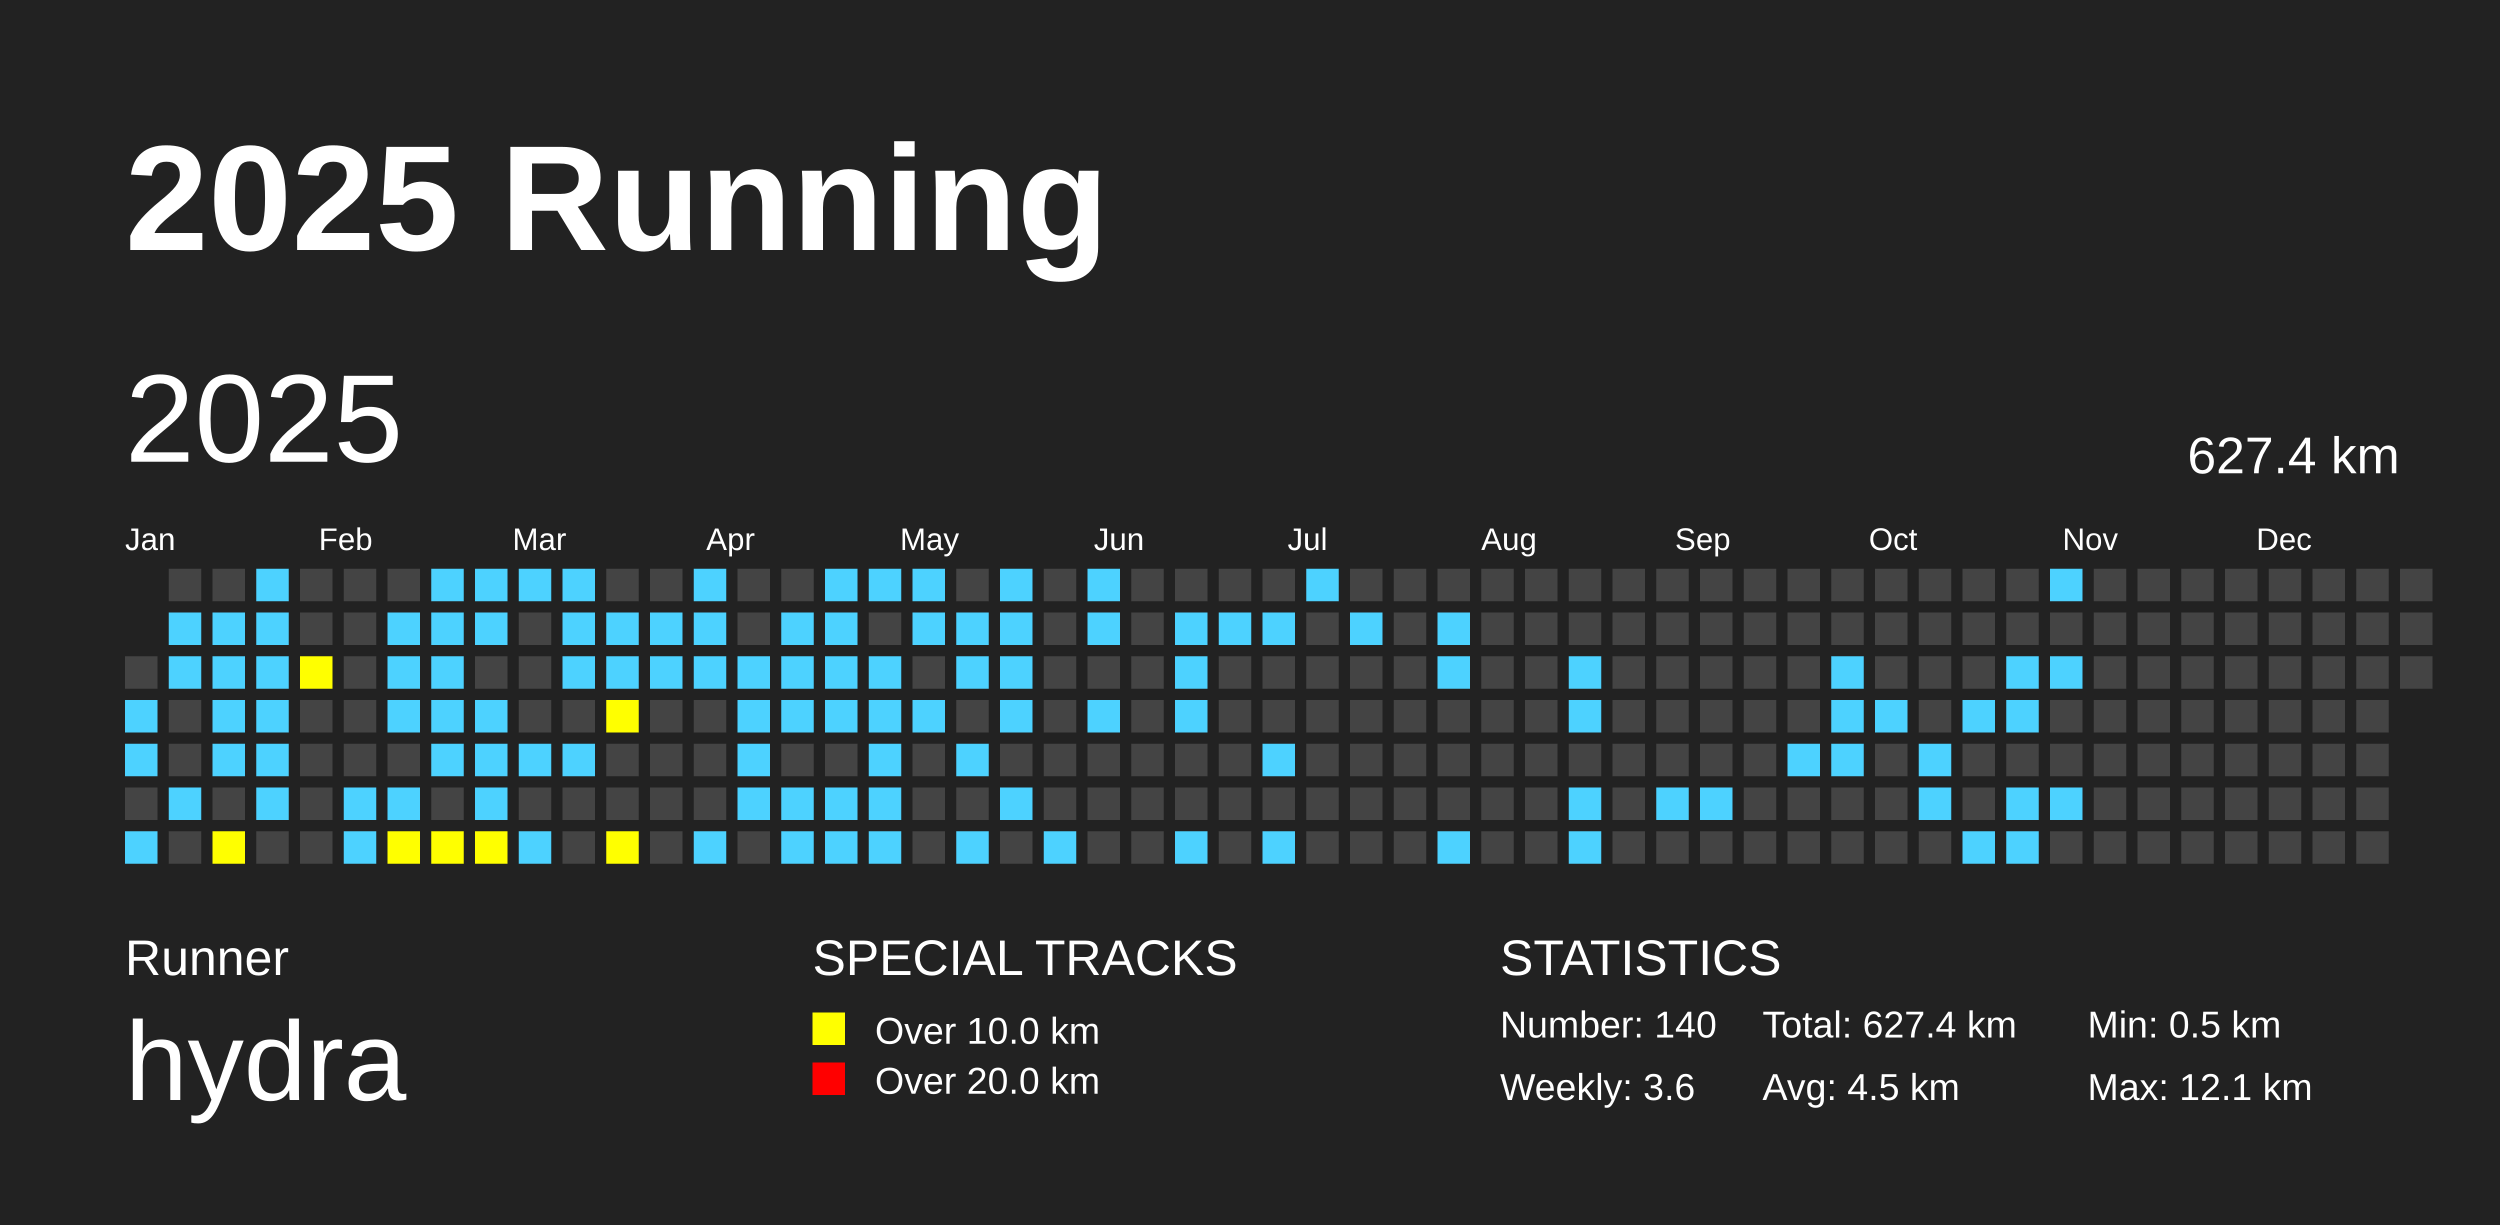
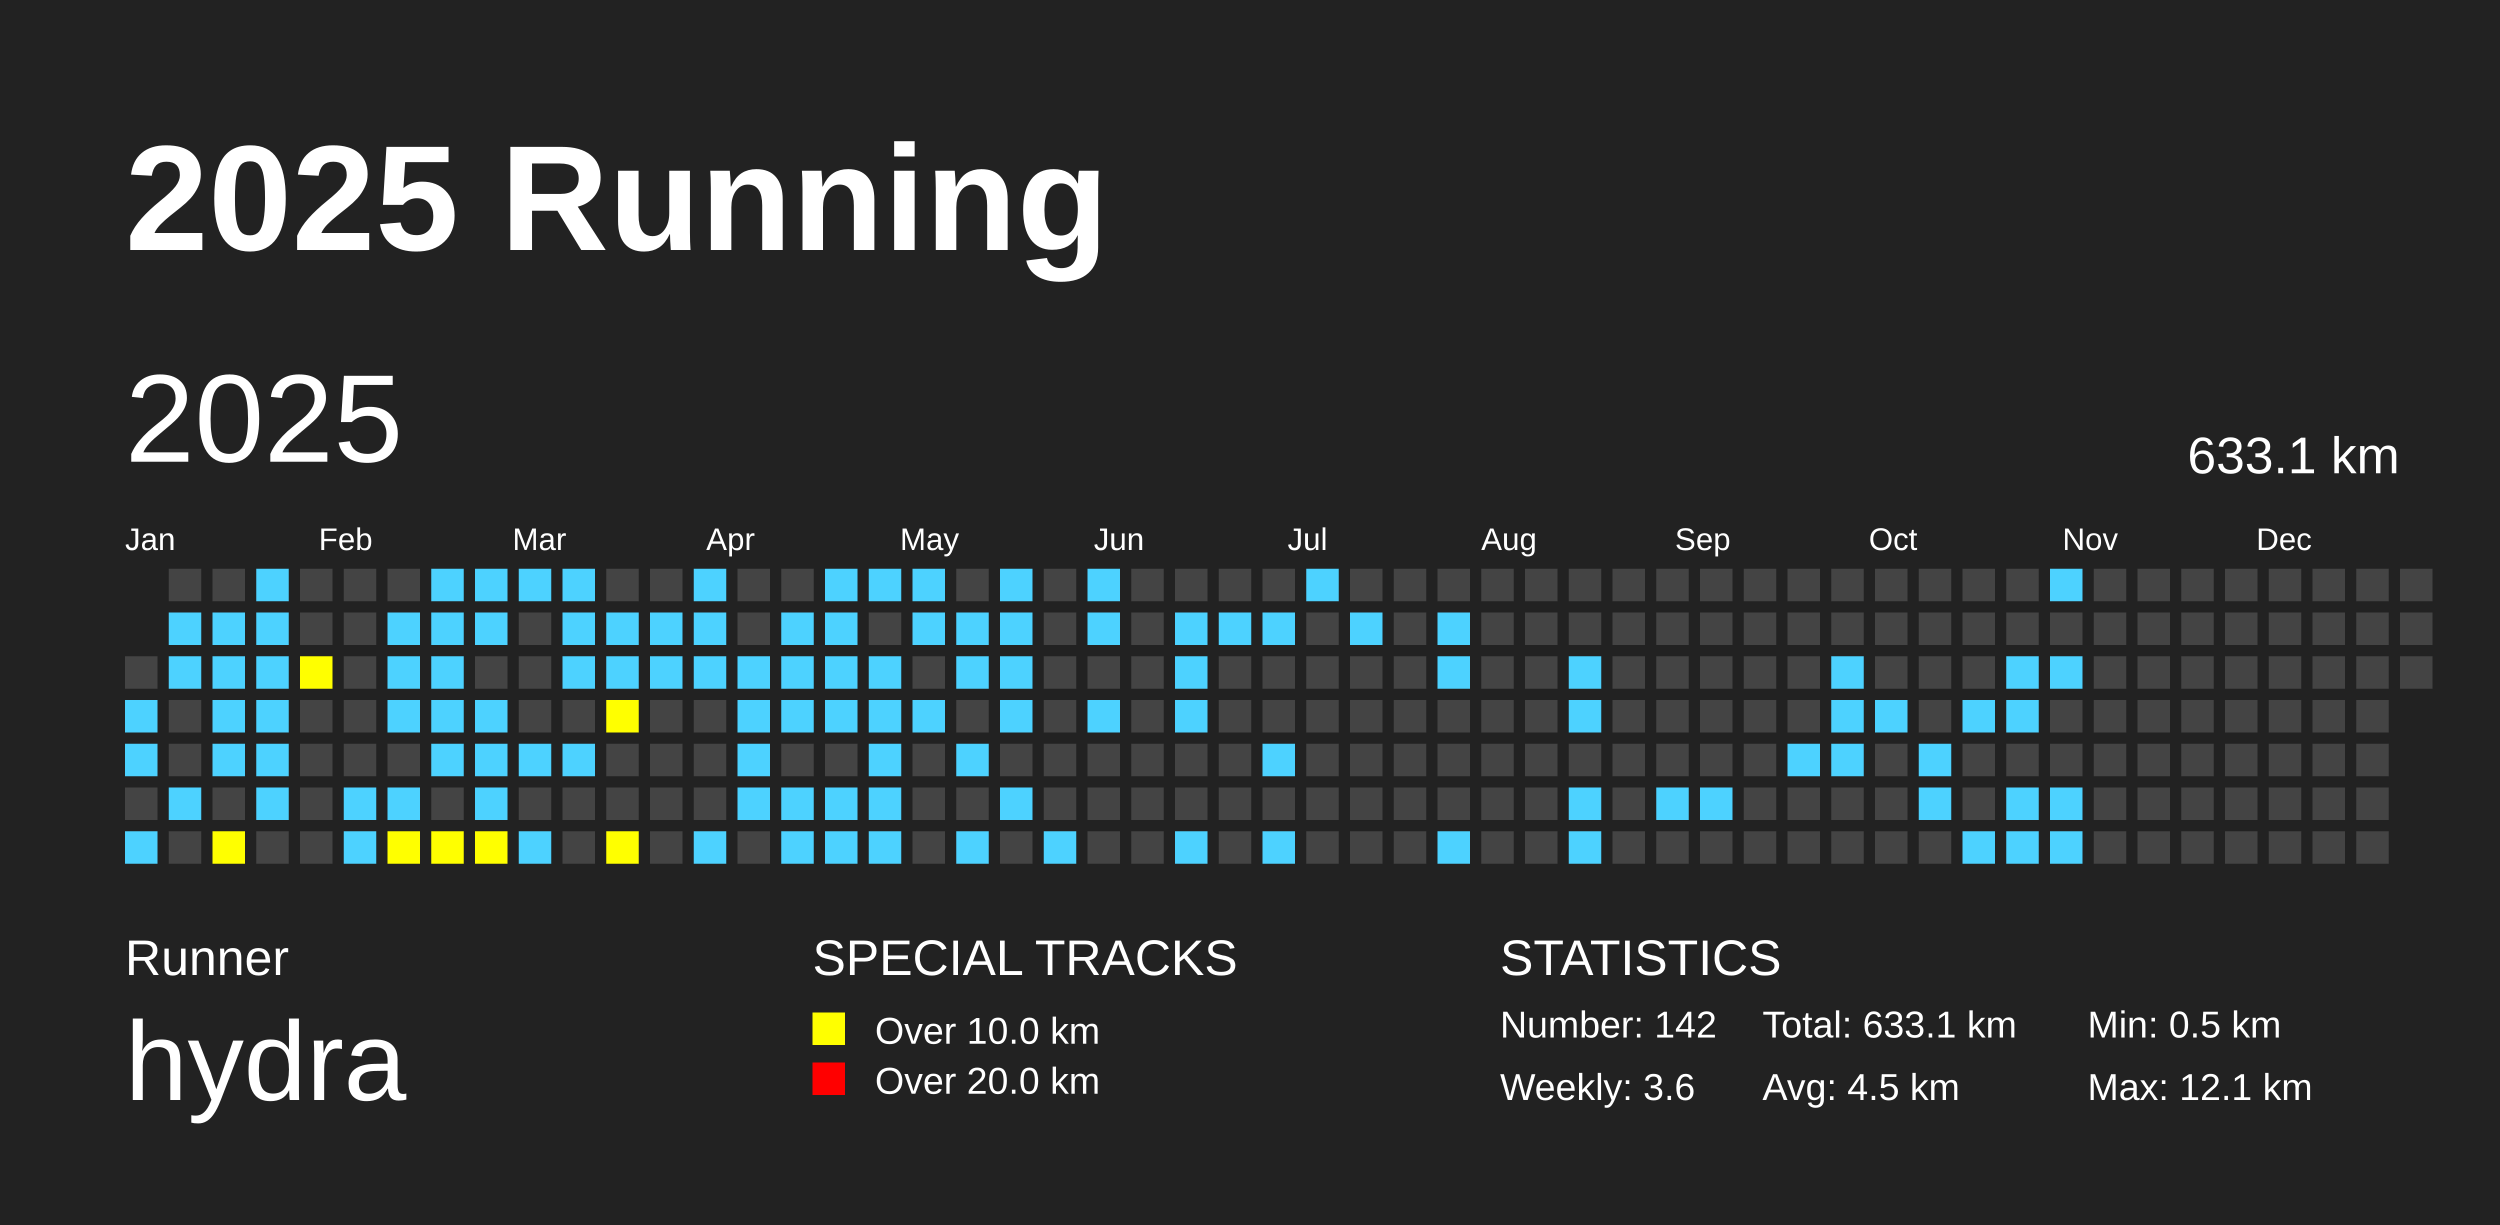
<svg xmlns="http://www.w3.org/2000/svg" baseProfile="full" height="98mm" version="1.1" viewBox="0,0,200,98" width="200mm">
  <defs />
  <rect fill="#222222" height="98" width="200" x="0" y="0" />
  <text fill="#FFFFFF" style="font-size:12px; font-family:Arial; font-weight:bold;" x="10" y="20">2025 Running</text>
  <text fill="#FFFFFF" style="font-size:4px; font-family:Arial" x="10" y="78">Runner</text>
  <text fill="#FFFFFF" style="font-size:9px; font-family:Arial" x="10" y="88">hydra</text>
  <text fill="#FFFFFF" style="font-size:4px; font-family:Arial" x="65" y="78">SPECIAL TRACKS</text>
  <rect fill="yellow" height="2.6" width="2.6" x="65" y="81" />
  <text fill="#FFFFFF" style="font-size:3px; font-family:Arial" x="70" y="83.5">Over 10.0 km</text>
  <rect fill="red" height="2.6" width="2.6" x="65" y="85" />
  <text fill="#FFFFFF" style="font-size:3px; font-family:Arial" x="70" y="87.5">Over 20.0 km</text>
  <text fill="#FFFFFF" style="font-size:4px; font-family:Arial" x="120" y="78">STATISTICS</text>
-   <text fill="#FFFFFF" style="font-size:3px; font-family:Arial" x="120" y="83">Number: 140</text>
+   <text fill="#FFFFFF" style="font-size:3px; font-family:Arial" x="120" y="83">Number: 142</text>
  <text fill="#FFFFFF" style="font-size:3px; font-family:Arial" x="120" y="88">Weekly: 3.6</text>
-   <text fill="#FFFFFF" style="font-size:3px; font-family:Arial" x="141" y="83">Total: 627.4 km</text>
+   <text fill="#FFFFFF" style="font-size:3px; font-family:Arial" x="141" y="83">Total: 633.1 km</text>
  <text fill="#FFFFFF" style="font-size:3px; font-family:Arial" x="141" y="88">Avg: 4.5 km</text>
  <text fill="#FFFFFF" style="font-size:3px; font-family:Arial" x="167" y="83">Min: 0.5 km</text>
  <text fill="#FFFFFF" style="font-size:3px; font-family:Arial" x="167" y="88">Max: 12.1 km</text>
  <text dominant-baseline="hanging" fill="#FFFFFF" style="font-size:10.0px; font-family:Arial;" x="10" y="30">2025</text>
-   <text dominant-baseline="hanging" fill="#FFFFFF" style="font-size:4.125px; font-family:Arial;" x="175" y="35">627.4 km</text>
+   <text dominant-baseline="hanging" fill="#FFFFFF" style="font-size:4.125px; font-family:Arial;" x="175" y="35">633.1 km</text>
  <text fill="#FFFFFF" style="font-size:2.5px; font-family:Arial" x="10.0" y="44">Jan</text>
  <text fill="#FFFFFF" style="font-size:2.5px; font-family:Arial" x="25.5" y="44">Feb</text>
  <text fill="#FFFFFF" style="font-size:2.5px; font-family:Arial" x="41.0" y="44">Mar</text>
  <text fill="#FFFFFF" style="font-size:2.5px; font-family:Arial" x="56.5" y="44">Apr</text>
  <text fill="#FFFFFF" style="font-size:2.5px; font-family:Arial" x="72.0" y="44">May</text>
  <text fill="#FFFFFF" style="font-size:2.5px; font-family:Arial" x="87.5" y="44">Jun</text>
  <text fill="#FFFFFF" style="font-size:2.5px; font-family:Arial" x="103.0" y="44">Jul</text>
  <text fill="#FFFFFF" style="font-size:2.5px; font-family:Arial" x="118.5" y="44">Aug</text>
  <text fill="#FFFFFF" style="font-size:2.5px; font-family:Arial" x="134.0" y="44">Sep</text>
  <text fill="#FFFFFF" style="font-size:2.5px; font-family:Arial" x="149.5" y="44">Oct</text>
  <text fill="#FFFFFF" style="font-size:2.5px; font-family:Arial" x="165.0" y="44">Nov</text>
  <text fill="#FFFFFF" style="font-size:2.5px; font-family:Arial" x="180.5" y="44">Dec</text>
  <rect fill="#444444" height="2.6" width="2.6" x="10.0" y="52.5" />
  <rect fill="#4DD2FF" height="2.6" width="2.6" x="10.0" y="56.0" />
  <rect fill="#4DD2FF" height="2.6" width="2.6" x="10.0" y="59.5" />
  <rect fill="#444444" height="2.6" width="2.6" x="10.0" y="63.0" />
  <rect fill="#4DD2FF" height="2.6" width="2.6" x="10.0" y="66.5" />
  <rect fill="#444444" height="2.6" width="2.6" x="13.5" y="45.5" />
  <rect fill="#4DD2FF" height="2.6" width="2.6" x="13.5" y="49.0" />
  <rect fill="#4DD2FF" height="2.6" width="2.6" x="13.5" y="52.5" />
  <rect fill="#444444" height="2.6" width="2.6" x="13.5" y="56.0" />
  <rect fill="#444444" height="2.6" width="2.6" x="13.5" y="59.5" />
  <rect fill="#4DD2FF" height="2.6" width="2.6" x="13.5" y="63.0" />
  <rect fill="#444444" height="2.6" width="2.6" x="13.5" y="66.5" />
  <rect fill="#444444" height="2.6" width="2.6" x="17.0" y="45.5" />
  <rect fill="#4DD2FF" height="2.6" width="2.6" x="17.0" y="49.0" />
  <rect fill="#4DD2FF" height="2.6" width="2.6" x="17.0" y="52.5" />
  <rect fill="#4DD2FF" height="2.6" width="2.6" x="17.0" y="56.0" />
  <rect fill="#4DD2FF" height="2.6" width="2.6" x="17.0" y="59.5" />
  <rect fill="#444444" height="2.6" width="2.6" x="17.0" y="63.0" />
  <rect fill="yellow" height="2.6" width="2.6" x="17.0" y="66.5" />
  <rect fill="#4DD2FF" height="2.6" width="2.6" x="20.5" y="45.5" />
  <rect fill="#4DD2FF" height="2.6" width="2.6" x="20.5" y="49.0" />
  <rect fill="#4DD2FF" height="2.6" width="2.6" x="20.5" y="52.5" />
  <rect fill="#4DD2FF" height="2.6" width="2.6" x="20.5" y="56.0" />
  <rect fill="#4DD2FF" height="2.6" width="2.6" x="20.5" y="59.5" />
  <rect fill="#4DD2FF" height="2.6" width="2.6" x="20.5" y="63.0" />
  <rect fill="#444444" height="2.6" width="2.6" x="20.5" y="66.5" />
  <rect fill="#444444" height="2.6" width="2.6" x="24.0" y="45.5" />
  <rect fill="#444444" height="2.6" width="2.6" x="24.0" y="49.0" />
  <rect fill="yellow" height="2.6" width="2.6" x="24.0" y="52.5" />
  <rect fill="#444444" height="2.6" width="2.6" x="24.0" y="56.0" />
  <rect fill="#444444" height="2.6" width="2.6" x="24.0" y="59.5" />
  <rect fill="#444444" height="2.6" width="2.6" x="24.0" y="63.0" />
  <rect fill="#444444" height="2.6" width="2.6" x="24.0" y="66.5" />
  <rect fill="#444444" height="2.6" width="2.6" x="27.5" y="45.5" />
  <rect fill="#444444" height="2.6" width="2.6" x="27.5" y="49.0" />
  <rect fill="#444444" height="2.6" width="2.6" x="27.5" y="52.5" />
  <rect fill="#444444" height="2.6" width="2.6" x="27.5" y="56.0" />
  <rect fill="#444444" height="2.6" width="2.6" x="27.5" y="59.5" />
  <rect fill="#4DD2FF" height="2.6" width="2.6" x="27.5" y="63.0" />
  <rect fill="#4DD2FF" height="2.6" width="2.6" x="27.5" y="66.5" />
  <rect fill="#444444" height="2.6" width="2.6" x="31.0" y="45.5" />
  <rect fill="#4DD2FF" height="2.6" width="2.6" x="31.0" y="49.0" />
  <rect fill="#4DD2FF" height="2.6" width="2.6" x="31.0" y="52.5" />
  <rect fill="#4DD2FF" height="2.6" width="2.6" x="31.0" y="56.0" />
  <rect fill="#444444" height="2.6" width="2.6" x="31.0" y="59.5" />
  <rect fill="#4DD2FF" height="2.6" width="2.6" x="31.0" y="63.0" />
  <rect fill="yellow" height="2.6" width="2.6" x="31.0" y="66.5" />
  <rect fill="#4DD2FF" height="2.6" width="2.6" x="34.5" y="45.5" />
  <rect fill="#4DD2FF" height="2.6" width="2.6" x="34.5" y="49.0" />
  <rect fill="#4DD2FF" height="2.6" width="2.6" x="34.5" y="52.5" />
  <rect fill="#4DD2FF" height="2.6" width="2.6" x="34.5" y="56.0" />
  <rect fill="#4DD2FF" height="2.6" width="2.6" x="34.5" y="59.5" />
  <rect fill="#444444" height="2.6" width="2.6" x="34.5" y="63.0" />
  <rect fill="yellow" height="2.6" width="2.6" x="34.5" y="66.5" />
  <rect fill="#4DD2FF" height="2.6" width="2.6" x="38.0" y="45.5" />
  <rect fill="#4DD2FF" height="2.6" width="2.6" x="38.0" y="49.0" />
  <rect fill="#444444" height="2.6" width="2.6" x="38.0" y="52.5" />
  <rect fill="#4DD2FF" height="2.6" width="2.6" x="38.0" y="56.0" />
  <rect fill="#4DD2FF" height="2.6" width="2.6" x="38.0" y="59.5" />
  <rect fill="#4DD2FF" height="2.6" width="2.6" x="38.0" y="63.0" />
  <rect fill="yellow" height="2.6" width="2.6" x="38.0" y="66.5" />
  <rect fill="#4DD2FF" height="2.6" width="2.6" x="41.5" y="45.5" />
  <rect fill="#444444" height="2.6" width="2.6" x="41.5" y="49.0" />
  <rect fill="#444444" height="2.6" width="2.6" x="41.5" y="52.5" />
  <rect fill="#444444" height="2.6" width="2.6" x="41.5" y="56.0" />
  <rect fill="#4DD2FF" height="2.6" width="2.6" x="41.5" y="59.5" />
  <rect fill="#444444" height="2.6" width="2.6" x="41.5" y="63.0" />
  <rect fill="#4DD2FF" height="2.6" width="2.6" x="41.5" y="66.5" />
  <rect fill="#4DD2FF" height="2.6" width="2.6" x="45.0" y="45.5" />
  <rect fill="#4DD2FF" height="2.6" width="2.6" x="45.0" y="49.0" />
  <rect fill="#4DD2FF" height="2.6" width="2.6" x="45.0" y="52.5" />
  <rect fill="#444444" height="2.6" width="2.6" x="45.0" y="56.0" />
  <rect fill="#4DD2FF" height="2.6" width="2.6" x="45.0" y="59.5" />
  <rect fill="#444444" height="2.6" width="2.6" x="45.0" y="63.0" />
  <rect fill="#444444" height="2.6" width="2.6" x="45.0" y="66.5" />
  <rect fill="#444444" height="2.6" width="2.6" x="48.5" y="45.5" />
  <rect fill="#4DD2FF" height="2.6" width="2.6" x="48.5" y="49.0" />
  <rect fill="#4DD2FF" height="2.6" width="2.6" x="48.5" y="52.5" />
  <rect fill="yellow" height="2.6" width="2.6" x="48.5" y="56.0" />
  <rect fill="#444444" height="2.6" width="2.6" x="48.5" y="59.5" />
  <rect fill="#444444" height="2.6" width="2.6" x="48.5" y="63.0" />
  <rect fill="yellow" height="2.6" width="2.6" x="48.5" y="66.5" />
  <rect fill="#444444" height="2.6" width="2.6" x="52.0" y="45.5" />
  <rect fill="#4DD2FF" height="2.6" width="2.6" x="52.0" y="49.0" />
  <rect fill="#4DD2FF" height="2.6" width="2.6" x="52.0" y="52.5" />
  <rect fill="#444444" height="2.6" width="2.6" x="52.0" y="56.0" />
  <rect fill="#444444" height="2.6" width="2.6" x="52.0" y="59.5" />
  <rect fill="#444444" height="2.6" width="2.6" x="52.0" y="63.0" />
  <rect fill="#444444" height="2.6" width="2.6" x="52.0" y="66.5" />
  <rect fill="#4DD2FF" height="2.6" width="2.6" x="55.5" y="45.5" />
  <rect fill="#4DD2FF" height="2.6" width="2.6" x="55.5" y="49.0" />
  <rect fill="#4DD2FF" height="2.6" width="2.6" x="55.5" y="52.5" />
  <rect fill="#444444" height="2.6" width="2.6" x="55.5" y="56.0" />
  <rect fill="#444444" height="2.6" width="2.6" x="55.5" y="59.5" />
  <rect fill="#444444" height="2.6" width="2.6" x="55.5" y="63.0" />
  <rect fill="#4DD2FF" height="2.6" width="2.6" x="55.5" y="66.5" />
  <rect fill="#444444" height="2.6" width="2.6" x="59.0" y="45.5" />
  <rect fill="#444444" height="2.6" width="2.6" x="59.0" y="49.0" />
  <rect fill="#4DD2FF" height="2.6" width="2.6" x="59.0" y="52.5" />
  <rect fill="#4DD2FF" height="2.6" width="2.6" x="59.0" y="56.0" />
  <rect fill="#4DD2FF" height="2.6" width="2.6" x="59.0" y="59.5" />
  <rect fill="#4DD2FF" height="2.6" width="2.6" x="59.0" y="63.0" />
  <rect fill="#444444" height="2.6" width="2.6" x="59.0" y="66.5" />
  <rect fill="#444444" height="2.6" width="2.6" x="62.5" y="45.5" />
  <rect fill="#4DD2FF" height="2.6" width="2.6" x="62.5" y="49.0" />
  <rect fill="#4DD2FF" height="2.6" width="2.6" x="62.5" y="52.5" />
  <rect fill="#4DD2FF" height="2.6" width="2.6" x="62.5" y="56.0" />
  <rect fill="#444444" height="2.6" width="2.6" x="62.5" y="59.5" />
  <rect fill="#4DD2FF" height="2.6" width="2.6" x="62.5" y="63.0" />
  <rect fill="#4DD2FF" height="2.6" width="2.6" x="62.5" y="66.5" />
  <rect fill="#4DD2FF" height="2.6" width="2.6" x="66.0" y="45.5" />
  <rect fill="#4DD2FF" height="2.6" width="2.6" x="66.0" y="49.0" />
  <rect fill="#4DD2FF" height="2.6" width="2.6" x="66.0" y="52.5" />
  <rect fill="#4DD2FF" height="2.6" width="2.6" x="66.0" y="56.0" />
  <rect fill="#444444" height="2.6" width="2.6" x="66.0" y="59.5" />
  <rect fill="#4DD2FF" height="2.6" width="2.6" x="66.0" y="63.0" />
  <rect fill="#4DD2FF" height="2.6" width="2.6" x="66.0" y="66.5" />
  <rect fill="#4DD2FF" height="2.6" width="2.6" x="69.5" y="45.5" />
  <rect fill="#444444" height="2.6" width="2.6" x="69.5" y="49.0" />
  <rect fill="#4DD2FF" height="2.6" width="2.6" x="69.5" y="52.5" />
  <rect fill="#4DD2FF" height="2.6" width="2.6" x="69.5" y="56.0" />
  <rect fill="#4DD2FF" height="2.6" width="2.6" x="69.5" y="59.5" />
  <rect fill="#4DD2FF" height="2.6" width="2.6" x="69.5" y="63.0" />
  <rect fill="#4DD2FF" height="2.6" width="2.6" x="69.5" y="66.5" />
  <rect fill="#4DD2FF" height="2.6" width="2.6" x="73.0" y="45.5" />
  <rect fill="#4DD2FF" height="2.6" width="2.6" x="73.0" y="49.0" />
  <rect fill="#444444" height="2.6" width="2.6" x="73.0" y="52.5" />
  <rect fill="#4DD2FF" height="2.6" width="2.6" x="73.0" y="56.0" />
  <rect fill="#444444" height="2.6" width="2.6" x="73.0" y="59.5" />
  <rect fill="#444444" height="2.6" width="2.6" x="73.0" y="63.0" />
  <rect fill="#444444" height="2.6" width="2.6" x="73.0" y="66.5" />
  <rect fill="#444444" height="2.6" width="2.6" x="76.5" y="45.5" />
  <rect fill="#4DD2FF" height="2.6" width="2.6" x="76.5" y="49.0" />
  <rect fill="#4DD2FF" height="2.6" width="2.6" x="76.5" y="52.5" />
  <rect fill="#444444" height="2.6" width="2.6" x="76.5" y="56.0" />
  <rect fill="#4DD2FF" height="2.6" width="2.6" x="76.5" y="59.5" />
  <rect fill="#444444" height="2.6" width="2.6" x="76.5" y="63.0" />
  <rect fill="#4DD2FF" height="2.6" width="2.6" x="76.5" y="66.5" />
  <rect fill="#4DD2FF" height="2.6" width="2.6" x="80.0" y="45.5" />
  <rect fill="#4DD2FF" height="2.6" width="2.6" x="80.0" y="49.0" />
  <rect fill="#4DD2FF" height="2.6" width="2.6" x="80.0" y="52.5" />
  <rect fill="#4DD2FF" height="2.6" width="2.6" x="80.0" y="56.0" />
  <rect fill="#444444" height="2.6" width="2.6" x="80.0" y="59.5" />
  <rect fill="#4DD2FF" height="2.6" width="2.6" x="80.0" y="63.0" />
  <rect fill="#444444" height="2.6" width="2.6" x="80.0" y="66.5" />
  <rect fill="#444444" height="2.6" width="2.6" x="83.5" y="45.5" />
  <rect fill="#444444" height="2.6" width="2.6" x="83.5" y="49.0" />
  <rect fill="#444444" height="2.6" width="2.6" x="83.5" y="52.5" />
  <rect fill="#444444" height="2.6" width="2.6" x="83.5" y="56.0" />
  <rect fill="#444444" height="2.6" width="2.6" x="83.5" y="59.5" />
  <rect fill="#444444" height="2.6" width="2.6" x="83.5" y="63.0" />
  <rect fill="#4DD2FF" height="2.6" width="2.6" x="83.5" y="66.5" />
  <rect fill="#4DD2FF" height="2.6" width="2.6" x="87.0" y="45.5" />
  <rect fill="#4DD2FF" height="2.6" width="2.6" x="87.0" y="49.0" />
  <rect fill="#444444" height="2.6" width="2.6" x="87.0" y="52.5" />
  <rect fill="#4DD2FF" height="2.6" width="2.6" x="87.0" y="56.0" />
  <rect fill="#444444" height="2.6" width="2.6" x="87.0" y="59.5" />
  <rect fill="#444444" height="2.6" width="2.6" x="87.0" y="63.0" />
  <rect fill="#444444" height="2.6" width="2.6" x="87.0" y="66.5" />
  <rect fill="#444444" height="2.6" width="2.6" x="90.5" y="45.5" />
  <rect fill="#444444" height="2.6" width="2.6" x="90.5" y="49.0" />
  <rect fill="#444444" height="2.6" width="2.6" x="90.5" y="52.5" />
  <rect fill="#444444" height="2.6" width="2.6" x="90.5" y="56.0" />
  <rect fill="#444444" height="2.6" width="2.6" x="90.5" y="59.5" />
  <rect fill="#444444" height="2.6" width="2.6" x="90.5" y="63.0" />
  <rect fill="#444444" height="2.6" width="2.6" x="90.5" y="66.5" />
  <rect fill="#444444" height="2.6" width="2.6" x="94.0" y="45.5" />
  <rect fill="#4DD2FF" height="2.6" width="2.6" x="94.0" y="49.0" />
  <rect fill="#4DD2FF" height="2.6" width="2.6" x="94.0" y="52.5" />
  <rect fill="#4DD2FF" height="2.6" width="2.6" x="94.0" y="56.0" />
  <rect fill="#444444" height="2.6" width="2.6" x="94.0" y="59.5" />
  <rect fill="#444444" height="2.6" width="2.6" x="94.0" y="63.0" />
  <rect fill="#4DD2FF" height="2.6" width="2.6" x="94.0" y="66.5" />
  <rect fill="#444444" height="2.6" width="2.6" x="97.5" y="45.5" />
  <rect fill="#4DD2FF" height="2.6" width="2.6" x="97.5" y="49.0" />
  <rect fill="#444444" height="2.6" width="2.6" x="97.5" y="52.5" />
  <rect fill="#444444" height="2.6" width="2.6" x="97.5" y="56.0" />
  <rect fill="#444444" height="2.6" width="2.6" x="97.5" y="59.5" />
  <rect fill="#444444" height="2.6" width="2.6" x="97.5" y="63.0" />
  <rect fill="#444444" height="2.6" width="2.6" x="97.5" y="66.5" />
  <rect fill="#444444" height="2.6" width="2.6" x="101.0" y="45.5" />
  <rect fill="#4DD2FF" height="2.6" width="2.6" x="101.0" y="49.0" />
  <rect fill="#444444" height="2.6" width="2.6" x="101.0" y="52.5" />
  <rect fill="#444444" height="2.6" width="2.6" x="101.0" y="56.0" />
  <rect fill="#4DD2FF" height="2.6" width="2.6" x="101.0" y="59.5" />
  <rect fill="#444444" height="2.6" width="2.6" x="101.0" y="63.0" />
  <rect fill="#4DD2FF" height="2.6" width="2.6" x="101.0" y="66.5" />
  <rect fill="#4DD2FF" height="2.6" width="2.6" x="104.5" y="45.5" />
  <rect fill="#444444" height="2.6" width="2.6" x="104.5" y="49.0" />
  <rect fill="#444444" height="2.6" width="2.6" x="104.5" y="52.5" />
  <rect fill="#444444" height="2.6" width="2.6" x="104.5" y="56.0" />
  <rect fill="#444444" height="2.6" width="2.6" x="104.5" y="59.5" />
  <rect fill="#444444" height="2.6" width="2.6" x="104.5" y="63.0" />
  <rect fill="#444444" height="2.6" width="2.6" x="104.5" y="66.5" />
  <rect fill="#444444" height="2.6" width="2.6" x="108.0" y="45.5" />
  <rect fill="#4DD2FF" height="2.6" width="2.6" x="108.0" y="49.0" />
  <rect fill="#444444" height="2.6" width="2.6" x="108.0" y="52.5" />
  <rect fill="#444444" height="2.6" width="2.6" x="108.0" y="56.0" />
  <rect fill="#444444" height="2.6" width="2.6" x="108.0" y="59.5" />
  <rect fill="#444444" height="2.6" width="2.6" x="108.0" y="63.0" />
  <rect fill="#444444" height="2.6" width="2.6" x="108.0" y="66.5" />
  <rect fill="#444444" height="2.6" width="2.6" x="111.5" y="45.5" />
  <rect fill="#444444" height="2.6" width="2.6" x="111.5" y="49.0" />
  <rect fill="#444444" height="2.6" width="2.6" x="111.5" y="52.5" />
  <rect fill="#444444" height="2.6" width="2.6" x="111.5" y="56.0" />
  <rect fill="#444444" height="2.6" width="2.6" x="111.5" y="59.5" />
  <rect fill="#444444" height="2.6" width="2.6" x="111.5" y="63.0" />
  <rect fill="#444444" height="2.6" width="2.6" x="111.5" y="66.5" />
  <rect fill="#444444" height="2.6" width="2.6" x="115.0" y="45.5" />
  <rect fill="#4DD2FF" height="2.6" width="2.6" x="115.0" y="49.0" />
  <rect fill="#4DD2FF" height="2.6" width="2.6" x="115.0" y="52.5" />
  <rect fill="#444444" height="2.6" width="2.6" x="115.0" y="56.0" />
  <rect fill="#444444" height="2.6" width="2.6" x="115.0" y="59.5" />
  <rect fill="#444444" height="2.6" width="2.6" x="115.0" y="63.0" />
  <rect fill="#4DD2FF" height="2.6" width="2.6" x="115.0" y="66.5" />
  <rect fill="#444444" height="2.6" width="2.6" x="118.5" y="45.5" />
  <rect fill="#444444" height="2.6" width="2.6" x="118.5" y="49.0" />
  <rect fill="#444444" height="2.6" width="2.6" x="118.5" y="52.5" />
  <rect fill="#444444" height="2.6" width="2.6" x="118.5" y="56.0" />
  <rect fill="#444444" height="2.6" width="2.6" x="118.5" y="59.5" />
  <rect fill="#444444" height="2.6" width="2.6" x="118.5" y="63.0" />
  <rect fill="#444444" height="2.6" width="2.6" x="118.5" y="66.5" />
  <rect fill="#444444" height="2.6" width="2.6" x="122.0" y="45.5" />
  <rect fill="#444444" height="2.6" width="2.6" x="122.0" y="49.0" />
  <rect fill="#444444" height="2.6" width="2.6" x="122.0" y="52.5" />
  <rect fill="#444444" height="2.6" width="2.6" x="122.0" y="56.0" />
  <rect fill="#444444" height="2.6" width="2.6" x="122.0" y="59.5" />
  <rect fill="#444444" height="2.6" width="2.6" x="122.0" y="63.0" />
  <rect fill="#444444" height="2.6" width="2.6" x="122.0" y="66.5" />
  <rect fill="#444444" height="2.6" width="2.6" x="125.5" y="45.5" />
  <rect fill="#444444" height="2.6" width="2.6" x="125.5" y="49.0" />
  <rect fill="#4DD2FF" height="2.6" width="2.6" x="125.5" y="52.5" />
  <rect fill="#4DD2FF" height="2.6" width="2.6" x="125.5" y="56.0" />
  <rect fill="#444444" height="2.6" width="2.6" x="125.5" y="59.5" />
  <rect fill="#4DD2FF" height="2.6" width="2.6" x="125.5" y="63.0" />
  <rect fill="#4DD2FF" height="2.6" width="2.6" x="125.5" y="66.5" />
  <rect fill="#444444" height="2.6" width="2.6" x="129.0" y="45.5" />
  <rect fill="#444444" height="2.6" width="2.6" x="129.0" y="49.0" />
  <rect fill="#444444" height="2.6" width="2.6" x="129.0" y="52.5" />
  <rect fill="#444444" height="2.6" width="2.6" x="129.0" y="56.0" />
  <rect fill="#444444" height="2.6" width="2.6" x="129.0" y="59.5" />
  <rect fill="#444444" height="2.6" width="2.6" x="129.0" y="63.0" />
  <rect fill="#444444" height="2.6" width="2.6" x="129.0" y="66.5" />
  <rect fill="#444444" height="2.6" width="2.6" x="132.5" y="45.5" />
  <rect fill="#444444" height="2.6" width="2.6" x="132.5" y="49.0" />
  <rect fill="#444444" height="2.6" width="2.6" x="132.5" y="52.5" />
  <rect fill="#444444" height="2.6" width="2.6" x="132.5" y="56.0" />
  <rect fill="#444444" height="2.6" width="2.6" x="132.5" y="59.5" />
  <rect fill="#4DD2FF" height="2.6" width="2.6" x="132.5" y="63.0" />
  <rect fill="#444444" height="2.6" width="2.6" x="132.5" y="66.5" />
  <rect fill="#444444" height="2.6" width="2.6" x="136.0" y="45.5" />
  <rect fill="#444444" height="2.6" width="2.6" x="136.0" y="49.0" />
  <rect fill="#444444" height="2.6" width="2.6" x="136.0" y="52.5" />
  <rect fill="#444444" height="2.6" width="2.6" x="136.0" y="56.0" />
  <rect fill="#444444" height="2.6" width="2.6" x="136.0" y="59.5" />
  <rect fill="#4DD2FF" height="2.6" width="2.6" x="136.0" y="63.0" />
  <rect fill="#444444" height="2.6" width="2.6" x="136.0" y="66.5" />
  <rect fill="#444444" height="2.6" width="2.6" x="139.5" y="45.5" />
  <rect fill="#444444" height="2.6" width="2.6" x="139.5" y="49.0" />
  <rect fill="#444444" height="2.6" width="2.6" x="139.5" y="52.5" />
  <rect fill="#444444" height="2.6" width="2.6" x="139.5" y="56.0" />
  <rect fill="#444444" height="2.6" width="2.6" x="139.5" y="59.5" />
  <rect fill="#444444" height="2.6" width="2.6" x="139.5" y="63.0" />
  <rect fill="#444444" height="2.6" width="2.6" x="139.5" y="66.5" />
  <rect fill="#444444" height="2.6" width="2.6" x="143.0" y="45.5" />
  <rect fill="#444444" height="2.6" width="2.6" x="143.0" y="49.0" />
  <rect fill="#444444" height="2.6" width="2.6" x="143.0" y="52.5" />
  <rect fill="#444444" height="2.6" width="2.6" x="143.0" y="56.0" />
  <rect fill="#4DD2FF" height="2.6" width="2.6" x="143.0" y="59.5" />
  <rect fill="#444444" height="2.6" width="2.6" x="143.0" y="63.0" />
  <rect fill="#444444" height="2.6" width="2.6" x="143.0" y="66.5" />
  <rect fill="#444444" height="2.6" width="2.6" x="146.5" y="45.5" />
  <rect fill="#444444" height="2.6" width="2.6" x="146.5" y="49.0" />
  <rect fill="#4DD2FF" height="2.6" width="2.6" x="146.5" y="52.5" />
  <rect fill="#4DD2FF" height="2.6" width="2.6" x="146.5" y="56.0" />
  <rect fill="#4DD2FF" height="2.6" width="2.6" x="146.5" y="59.5" />
  <rect fill="#444444" height="2.6" width="2.6" x="146.5" y="63.0" />
  <rect fill="#444444" height="2.6" width="2.6" x="146.5" y="66.5" />
  <rect fill="#444444" height="2.6" width="2.6" x="150.0" y="45.5" />
  <rect fill="#444444" height="2.6" width="2.6" x="150.0" y="49.0" />
  <rect fill="#444444" height="2.6" width="2.6" x="150.0" y="52.5" />
  <rect fill="#4DD2FF" height="2.6" width="2.6" x="150.0" y="56.0" />
  <rect fill="#444444" height="2.6" width="2.6" x="150.0" y="59.5" />
  <rect fill="#444444" height="2.6" width="2.6" x="150.0" y="63.0" />
  <rect fill="#444444" height="2.6" width="2.6" x="150.0" y="66.5" />
  <rect fill="#444444" height="2.6" width="2.6" x="153.5" y="45.5" />
  <rect fill="#444444" height="2.6" width="2.6" x="153.5" y="49.0" />
  <rect fill="#444444" height="2.6" width="2.6" x="153.5" y="52.5" />
  <rect fill="#444444" height="2.6" width="2.6" x="153.5" y="56.0" />
  <rect fill="#4DD2FF" height="2.6" width="2.6" x="153.5" y="59.5" />
  <rect fill="#4DD2FF" height="2.6" width="2.6" x="153.5" y="63.0" />
  <rect fill="#444444" height="2.6" width="2.6" x="153.5" y="66.5" />
  <rect fill="#444444" height="2.6" width="2.6" x="157.0" y="45.5" />
  <rect fill="#444444" height="2.6" width="2.6" x="157.0" y="49.0" />
  <rect fill="#444444" height="2.6" width="2.6" x="157.0" y="52.5" />
  <rect fill="#4DD2FF" height="2.6" width="2.6" x="157.0" y="56.0" />
  <rect fill="#444444" height="2.6" width="2.6" x="157.0" y="59.5" />
  <rect fill="#444444" height="2.6" width="2.6" x="157.0" y="63.0" />
  <rect fill="#4DD2FF" height="2.6" width="2.6" x="157.0" y="66.5" />
  <rect fill="#444444" height="2.6" width="2.6" x="160.5" y="45.5" />
  <rect fill="#444444" height="2.6" width="2.6" x="160.5" y="49.0" />
  <rect fill="#4DD2FF" height="2.6" width="2.6" x="160.5" y="52.5" />
  <rect fill="#4DD2FF" height="2.6" width="2.6" x="160.5" y="56.0" />
  <rect fill="#444444" height="2.6" width="2.6" x="160.5" y="59.5" />
  <rect fill="#4DD2FF" height="2.6" width="2.6" x="160.5" y="63.0" />
  <rect fill="#4DD2FF" height="2.6" width="2.6" x="160.5" y="66.5" />
  <rect fill="#4DD2FF" height="2.6" width="2.6" x="164.0" y="45.5" />
  <rect fill="#444444" height="2.6" width="2.6" x="164.0" y="49.0" />
  <rect fill="#4DD2FF" height="2.6" width="2.6" x="164.0" y="52.5" />
  <rect fill="#444444" height="2.6" width="2.6" x="164.0" y="56.0" />
  <rect fill="#444444" height="2.6" width="2.6" x="164.0" y="59.5" />
  <rect fill="#4DD2FF" height="2.6" width="2.6" x="164.0" y="63.0" />
-   <rect fill="#444444" height="2.6" width="2.6" x="164.0" y="66.5" />
+   <rect fill="#4DD2FF" height="2.6" width="2.6" x="164.0" y="66.5" />
  <rect fill="#444444" height="2.6" width="2.6" x="167.5" y="45.5" />
  <rect fill="#444444" height="2.6" width="2.6" x="167.5" y="49.0" />
  <rect fill="#444444" height="2.6" width="2.6" x="167.5" y="52.5" />
  <rect fill="#444444" height="2.6" width="2.6" x="167.5" y="56.0" />
  <rect fill="#444444" height="2.6" width="2.6" x="167.5" y="59.5" />
  <rect fill="#444444" height="2.6" width="2.6" x="167.5" y="63.0" />
  <rect fill="#444444" height="2.6" width="2.6" x="167.5" y="66.5" />
  <rect fill="#444444" height="2.6" width="2.6" x="171.0" y="45.5" />
  <rect fill="#444444" height="2.6" width="2.6" x="171.0" y="49.0" />
  <rect fill="#444444" height="2.6" width="2.6" x="171.0" y="52.5" />
  <rect fill="#444444" height="2.6" width="2.6" x="171.0" y="56.0" />
  <rect fill="#444444" height="2.6" width="2.6" x="171.0" y="59.5" />
  <rect fill="#444444" height="2.6" width="2.6" x="171.0" y="63.0" />
  <rect fill="#444444" height="2.6" width="2.6" x="171.0" y="66.5" />
  <rect fill="#444444" height="2.6" width="2.6" x="174.5" y="45.5" />
  <rect fill="#444444" height="2.6" width="2.6" x="174.5" y="49.0" />
  <rect fill="#444444" height="2.6" width="2.6" x="174.5" y="52.5" />
  <rect fill="#444444" height="2.6" width="2.6" x="174.5" y="56.0" />
  <rect fill="#444444" height="2.6" width="2.6" x="174.5" y="59.5" />
  <rect fill="#444444" height="2.6" width="2.6" x="174.5" y="63.0" />
  <rect fill="#444444" height="2.6" width="2.6" x="174.5" y="66.5" />
  <rect fill="#444444" height="2.6" width="2.6" x="178.0" y="45.5" />
  <rect fill="#444444" height="2.6" width="2.6" x="178.0" y="49.0" />
  <rect fill="#444444" height="2.6" width="2.6" x="178.0" y="52.5" />
  <rect fill="#444444" height="2.6" width="2.6" x="178.0" y="56.0" />
  <rect fill="#444444" height="2.6" width="2.6" x="178.0" y="59.5" />
  <rect fill="#444444" height="2.6" width="2.6" x="178.0" y="63.0" />
  <rect fill="#444444" height="2.6" width="2.6" x="178.0" y="66.5" />
  <rect fill="#444444" height="2.6" width="2.6" x="181.5" y="45.5" />
  <rect fill="#444444" height="2.6" width="2.6" x="181.5" y="49.0" />
  <rect fill="#444444" height="2.6" width="2.6" x="181.5" y="52.5" />
  <rect fill="#444444" height="2.6" width="2.6" x="181.5" y="56.0" />
  <rect fill="#444444" height="2.6" width="2.6" x="181.5" y="59.5" />
  <rect fill="#444444" height="2.6" width="2.6" x="181.5" y="63.0" />
  <rect fill="#444444" height="2.6" width="2.6" x="181.5" y="66.5" />
  <rect fill="#444444" height="2.6" width="2.6" x="185.0" y="45.5" />
  <rect fill="#444444" height="2.6" width="2.6" x="185.0" y="49.0" />
  <rect fill="#444444" height="2.6" width="2.6" x="185.0" y="52.5" />
  <rect fill="#444444" height="2.6" width="2.6" x="185.0" y="56.0" />
  <rect fill="#444444" height="2.6" width="2.6" x="185.0" y="59.5" />
  <rect fill="#444444" height="2.6" width="2.6" x="185.0" y="63.0" />
  <rect fill="#444444" height="2.6" width="2.6" x="185.0" y="66.5" />
  <rect fill="#444444" height="2.6" width="2.6" x="188.5" y="45.5" />
  <rect fill="#444444" height="2.6" width="2.6" x="188.5" y="49.0" />
  <rect fill="#444444" height="2.6" width="2.6" x="188.5" y="52.5" />
  <rect fill="#444444" height="2.6" width="2.6" x="188.5" y="56.0" />
  <rect fill="#444444" height="2.6" width="2.6" x="188.5" y="59.5" />
  <rect fill="#444444" height="2.6" width="2.6" x="188.5" y="63.0" />
  <rect fill="#444444" height="2.6" width="2.6" x="188.5" y="66.5" />
  <rect fill="#444444" height="2.6" width="2.6" x="192.0" y="45.5" />
  <rect fill="#444444" height="2.6" width="2.6" x="192.0" y="49.0" />
  <rect fill="#444444" height="2.6" width="2.6" x="192.0" y="52.5" />
</svg>
